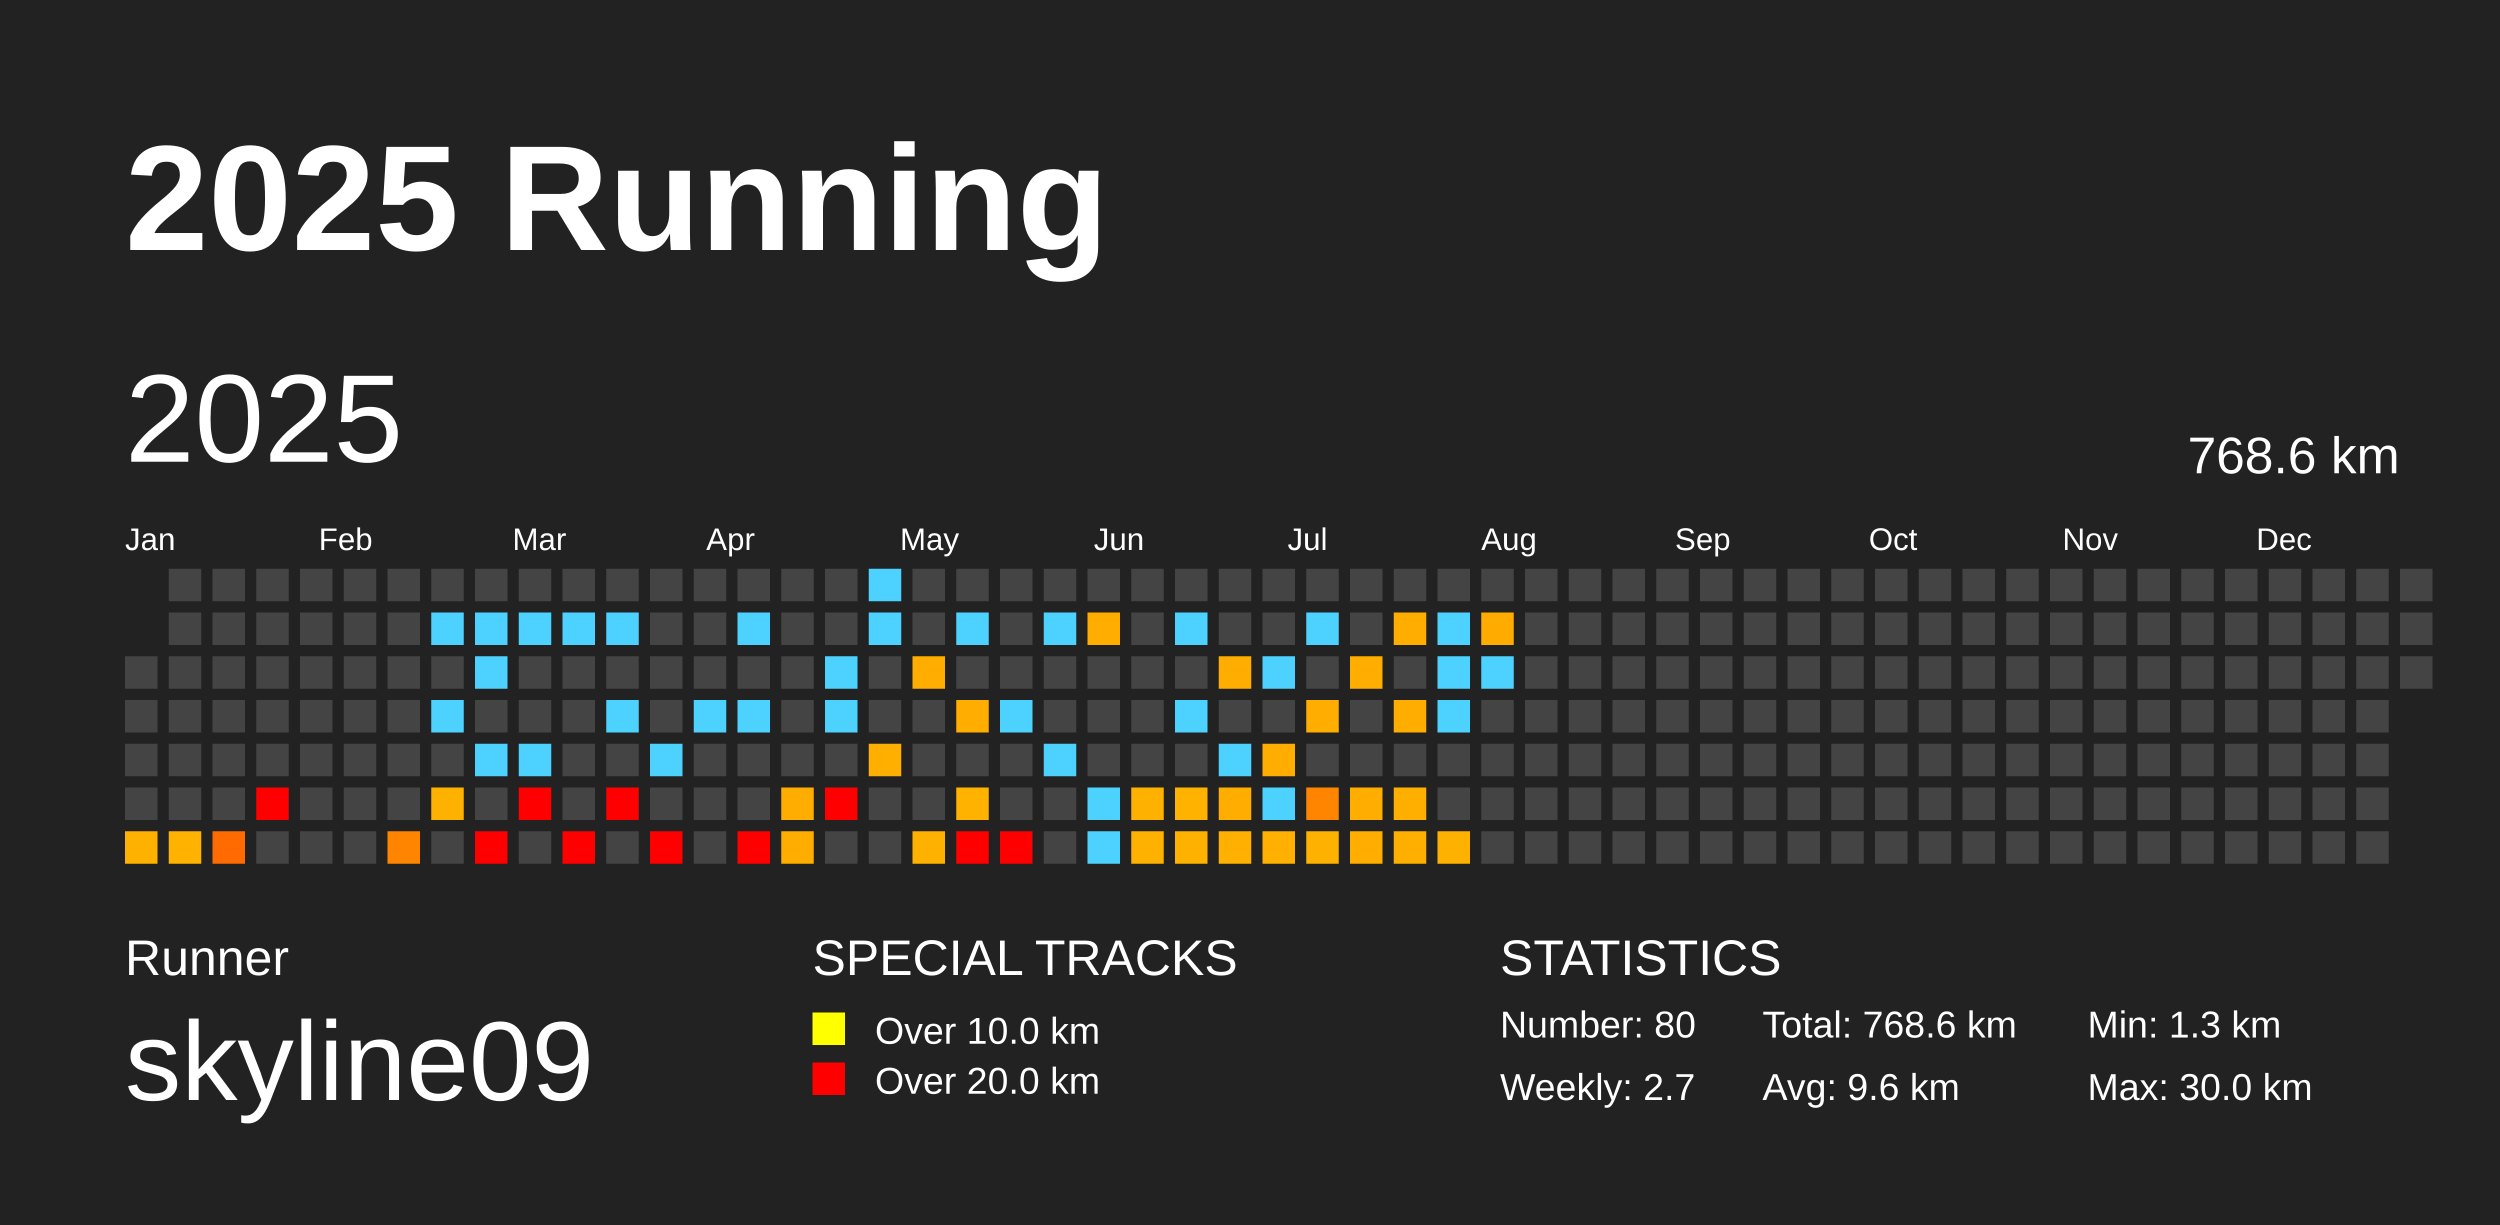
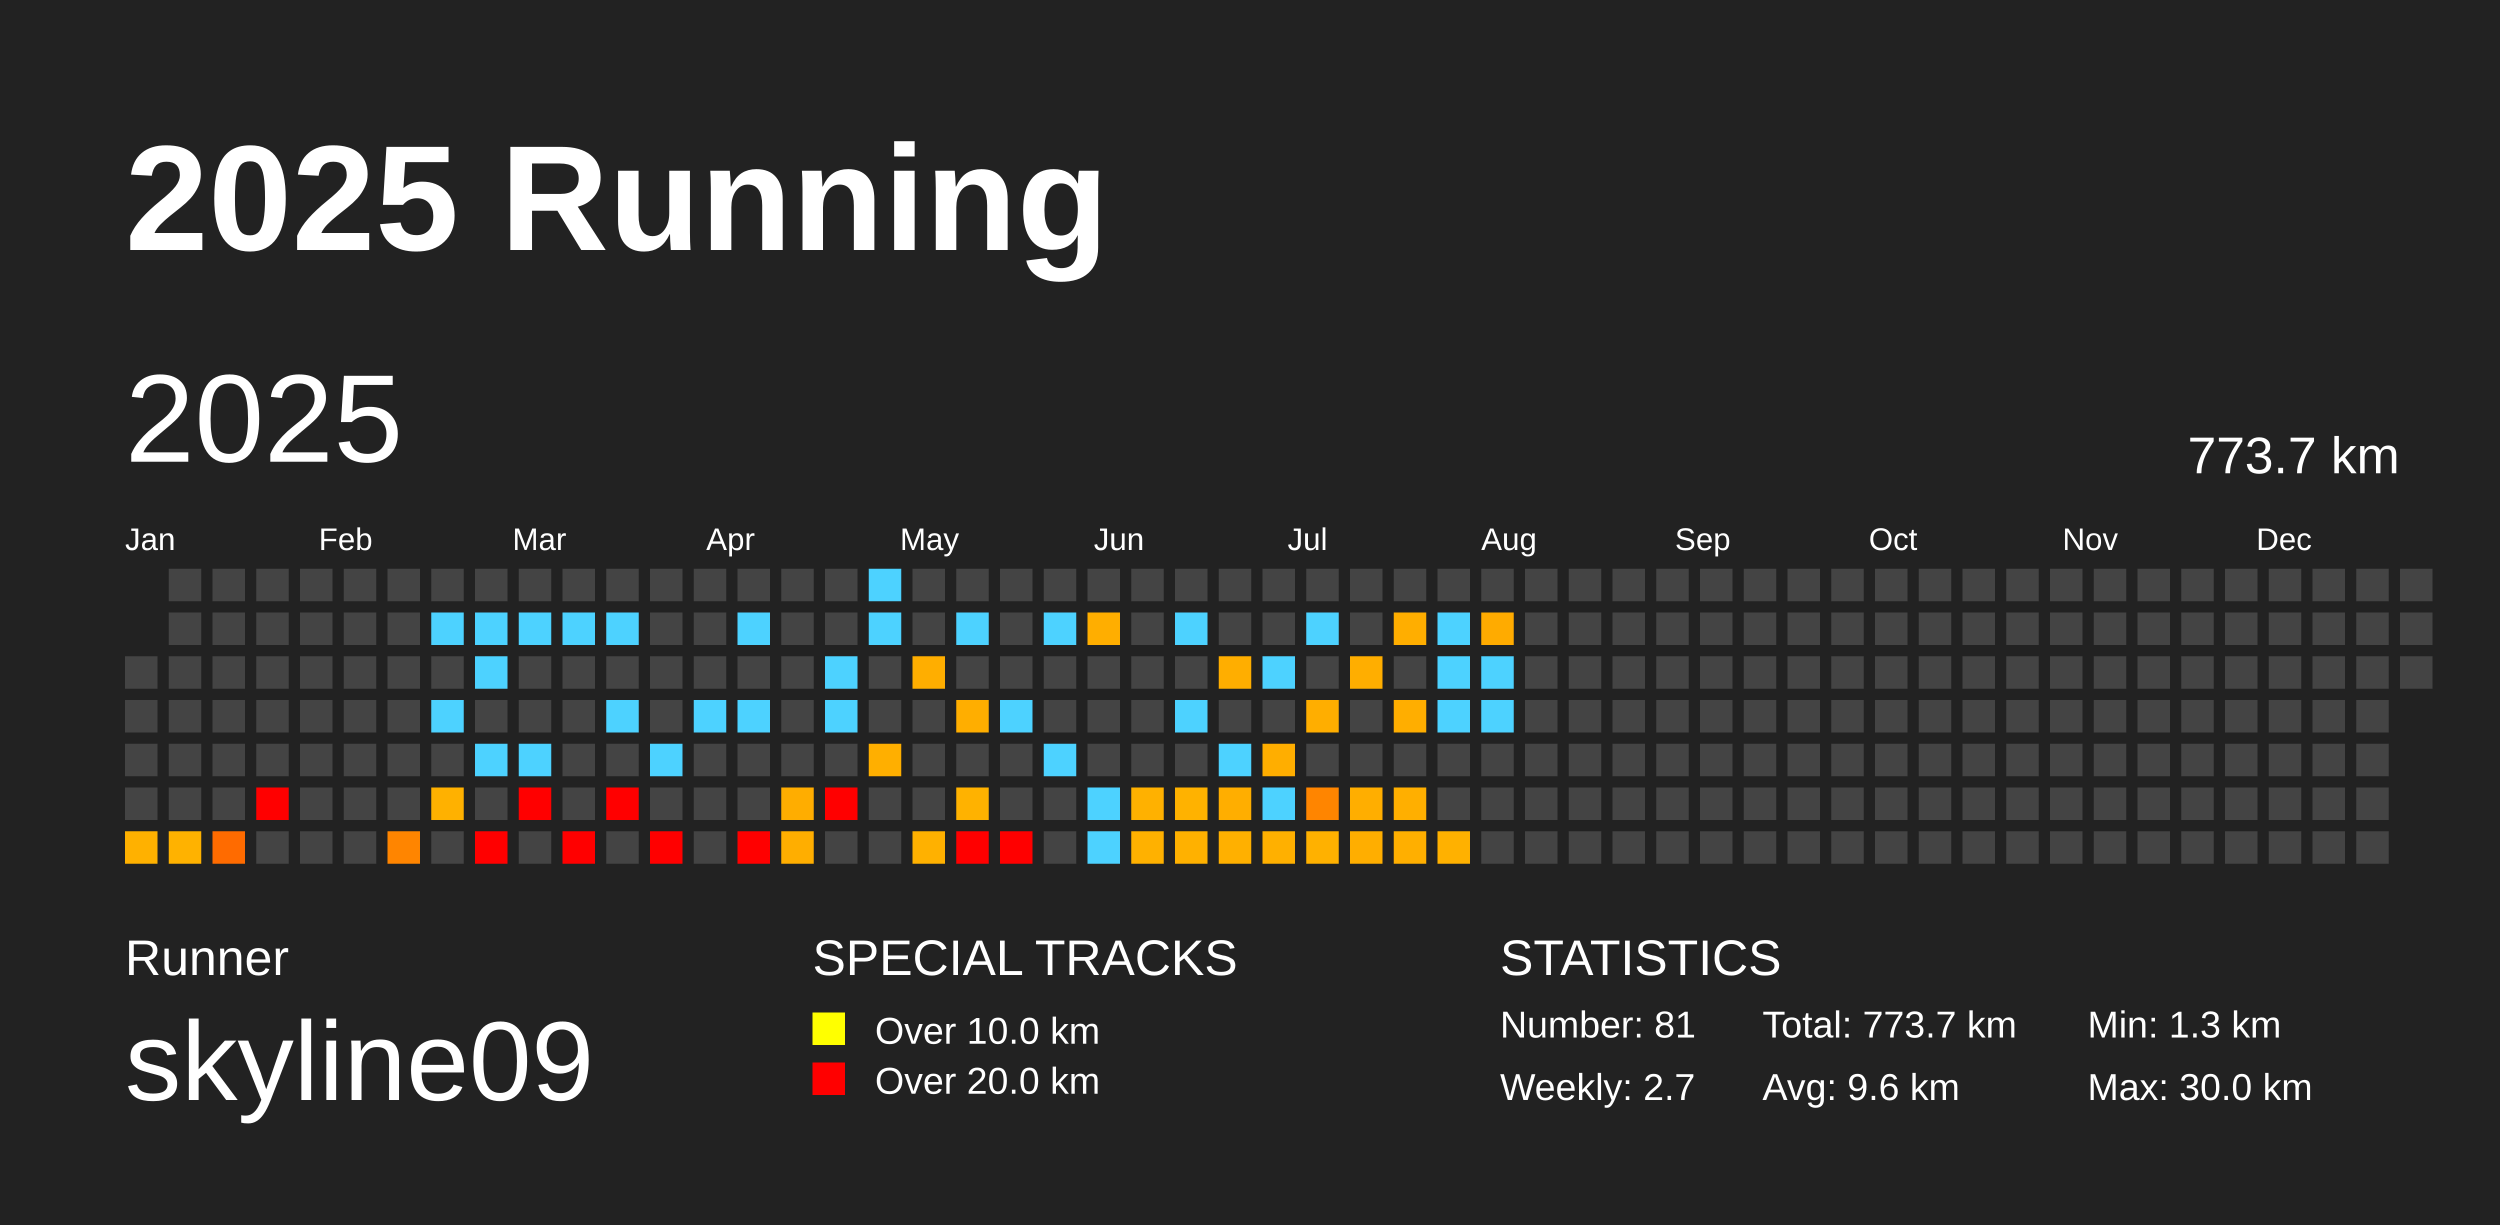
<svg xmlns="http://www.w3.org/2000/svg" baseProfile="full" height="98mm" version="1.1" viewBox="0,0,200,98" width="200mm">
  <defs />
  <rect fill="#222222" height="98" width="200" x="0" y="0" />
  <text fill="#FFFFFF" style="font-size:12px; font-family:Arial; font-weight:bold;" x="10" y="20">2025 Running</text>
  <text fill="#FFFFFF" style="font-size:4px; font-family:Arial" x="10" y="78">Runner</text>
  <text fill="#FFFFFF" style="font-size:9px; font-family:Arial" x="10" y="88">skyline09</text>
  <text fill="#FFFFFF" style="font-size:4px; font-family:Arial" x="65" y="78">SPECIAL TRACKS</text>
  <rect fill="yellow" height="2.6" width="2.6" x="65" y="81" />
  <text fill="#FFFFFF" style="font-size:3px; font-family:Arial" x="70" y="83.5">Over 10.0 km</text>
  <rect fill="red" height="2.6" width="2.6" x="65" y="85" />
  <text fill="#FFFFFF" style="font-size:3px; font-family:Arial" x="70" y="87.5">Over 20.0 km</text>
  <text fill="#FFFFFF" style="font-size:4px; font-family:Arial" x="120" y="78">STATISTICS</text>
-   <text fill="#FFFFFF" style="font-size:3px; font-family:Arial" x="120" y="83">Number: 80</text>
+   <text fill="#FFFFFF" style="font-size:3px; font-family:Arial" x="120" y="83">Number: 81</text>
  <text fill="#FFFFFF" style="font-size:3px; font-family:Arial" x="120" y="88">Weekly: 2.7</text>
-   <text fill="#FFFFFF" style="font-size:3px; font-family:Arial" x="141" y="83">Total: 768.6 km</text>
+   <text fill="#FFFFFF" style="font-size:3px; font-family:Arial" x="141" y="83">Total: 773.7 km</text>
  <text fill="#FFFFFF" style="font-size:3px; font-family:Arial" x="141" y="88">Avg: 9.6 km</text>
  <text fill="#FFFFFF" style="font-size:3px; font-family:Arial" x="167" y="83">Min: 1.3 km</text>
  <text fill="#FFFFFF" style="font-size:3px; font-family:Arial" x="167" y="88">Max: 30.0 km</text>
  <text dominant-baseline="hanging" fill="#FFFFFF" style="font-size:10.0px; font-family:Arial;" x="10" y="30">2025</text>
-   <text dominant-baseline="hanging" fill="#FFFFFF" style="font-size:4.125px; font-family:Arial;" x="175" y="35">768.6 km</text>
+   <text dominant-baseline="hanging" fill="#FFFFFF" style="font-size:4.125px; font-family:Arial;" x="175" y="35">773.7 km</text>
  <text fill="#FFFFFF" style="font-size:2.5px; font-family:Arial" x="10.0" y="44">Jan</text>
  <text fill="#FFFFFF" style="font-size:2.5px; font-family:Arial" x="25.5" y="44">Feb</text>
  <text fill="#FFFFFF" style="font-size:2.5px; font-family:Arial" x="41.0" y="44">Mar</text>
  <text fill="#FFFFFF" style="font-size:2.5px; font-family:Arial" x="56.5" y="44">Apr</text>
  <text fill="#FFFFFF" style="font-size:2.5px; font-family:Arial" x="72.0" y="44">May</text>
  <text fill="#FFFFFF" style="font-size:2.5px; font-family:Arial" x="87.5" y="44">Jun</text>
  <text fill="#FFFFFF" style="font-size:2.5px; font-family:Arial" x="103.0" y="44">Jul</text>
  <text fill="#FFFFFF" style="font-size:2.5px; font-family:Arial" x="118.5" y="44">Aug</text>
  <text fill="#FFFFFF" style="font-size:2.5px; font-family:Arial" x="134.0" y="44">Sep</text>
  <text fill="#FFFFFF" style="font-size:2.5px; font-family:Arial" x="149.5" y="44">Oct</text>
  <text fill="#FFFFFF" style="font-size:2.5px; font-family:Arial" x="165.0" y="44">Nov</text>
  <text fill="#FFFFFF" style="font-size:2.5px; font-family:Arial" x="180.5" y="44">Dec</text>
  <rect fill="#444444" height="2.6" width="2.6" x="10.0" y="52.5" />
  <rect fill="#444444" height="2.6" width="2.6" x="10.0" y="56.0" />
  <rect fill="#444444" height="2.6" width="2.6" x="10.0" y="59.5" />
  <rect fill="#444444" height="2.6" width="2.6" x="10.0" y="63.0" />
  <rect fill="#ffb100" height="2.6" width="2.6" x="10.0" y="66.5" />
  <rect fill="#444444" height="2.6" width="2.6" x="13.5" y="45.5" />
  <rect fill="#444444" height="2.6" width="2.6" x="13.5" y="49.0" />
  <rect fill="#444444" height="2.6" width="2.6" x="13.5" y="52.5" />
  <rect fill="#444444" height="2.6" width="2.6" x="13.5" y="56.0" />
  <rect fill="#444444" height="2.6" width="2.6" x="13.5" y="59.5" />
  <rect fill="#444444" height="2.6" width="2.6" x="13.5" y="63.0" />
  <rect fill="#ffb200" height="2.6" width="2.6" x="13.5" y="66.5" />
  <rect fill="#444444" height="2.6" width="2.6" x="17.0" y="45.5" />
  <rect fill="#444444" height="2.6" width="2.6" x="17.0" y="49.0" />
  <rect fill="#444444" height="2.6" width="2.6" x="17.0" y="52.5" />
  <rect fill="#444444" height="2.6" width="2.6" x="17.0" y="56.0" />
  <rect fill="#444444" height="2.6" width="2.6" x="17.0" y="59.5" />
  <rect fill="#444444" height="2.6" width="2.6" x="17.0" y="63.0" />
  <rect fill="#ff6b00" height="2.6" width="2.6" x="17.0" y="66.5" />
  <rect fill="#444444" height="2.6" width="2.6" x="20.5" y="45.5" />
  <rect fill="#444444" height="2.6" width="2.6" x="20.5" y="49.0" />
  <rect fill="#444444" height="2.6" width="2.6" x="20.5" y="52.5" />
  <rect fill="#444444" height="2.6" width="2.6" x="20.5" y="56.0" />
  <rect fill="#444444" height="2.6" width="2.6" x="20.5" y="59.5" />
  <rect fill="red" height="2.6" width="2.6" x="20.5" y="63.0" />
  <rect fill="#444444" height="2.6" width="2.6" x="20.5" y="66.5" />
  <rect fill="#444444" height="2.6" width="2.6" x="24.0" y="45.5" />
  <rect fill="#444444" height="2.6" width="2.6" x="24.0" y="49.0" />
  <rect fill="#444444" height="2.6" width="2.6" x="24.0" y="52.5" />
  <rect fill="#444444" height="2.6" width="2.6" x="24.0" y="56.0" />
  <rect fill="#444444" height="2.6" width="2.6" x="24.0" y="59.5" />
  <rect fill="#444444" height="2.6" width="2.6" x="24.0" y="63.0" />
  <rect fill="#444444" height="2.6" width="2.6" x="24.0" y="66.5" />
  <rect fill="#444444" height="2.6" width="2.6" x="27.5" y="45.5" />
  <rect fill="#444444" height="2.6" width="2.6" x="27.5" y="49.0" />
  <rect fill="#444444" height="2.6" width="2.6" x="27.5" y="52.5" />
  <rect fill="#444444" height="2.6" width="2.6" x="27.5" y="56.0" />
  <rect fill="#444444" height="2.6" width="2.6" x="27.5" y="59.5" />
  <rect fill="#444444" height="2.6" width="2.6" x="27.5" y="63.0" />
  <rect fill="#444444" height="2.6" width="2.6" x="27.5" y="66.5" />
  <rect fill="#444444" height="2.6" width="2.6" x="31.0" y="45.5" />
  <rect fill="#444444" height="2.6" width="2.6" x="31.0" y="49.0" />
  <rect fill="#444444" height="2.6" width="2.6" x="31.0" y="52.5" />
  <rect fill="#444444" height="2.6" width="2.6" x="31.0" y="56.0" />
  <rect fill="#444444" height="2.6" width="2.6" x="31.0" y="59.5" />
  <rect fill="#444444" height="2.6" width="2.6" x="31.0" y="63.0" />
  <rect fill="#ff8500" height="2.6" width="2.6" x="31.0" y="66.5" />
  <rect fill="#444444" height="2.6" width="2.6" x="34.5" y="45.5" />
  <rect fill="#4dd2ff" height="2.6" width="2.6" x="34.5" y="49.0" />
  <rect fill="#444444" height="2.6" width="2.6" x="34.5" y="52.5" />
  <rect fill="#4dd2ff" height="2.6" width="2.6" x="34.5" y="56.0" />
  <rect fill="#444444" height="2.6" width="2.6" x="34.5" y="59.5" />
  <rect fill="#ffb100" height="2.6" width="2.6" x="34.5" y="63.0" />
  <rect fill="#444444" height="2.6" width="2.6" x="34.5" y="66.5" />
  <rect fill="#444444" height="2.6" width="2.6" x="38.0" y="45.5" />
  <rect fill="#4dd2ff" height="2.6" width="2.6" x="38.0" y="49.0" />
  <rect fill="#4dd2ff" height="2.6" width="2.6" x="38.0" y="52.5" />
  <rect fill="#444444" height="2.6" width="2.6" x="38.0" y="56.0" />
  <rect fill="#4dd2ff" height="2.6" width="2.6" x="38.0" y="59.5" />
  <rect fill="#444444" height="2.6" width="2.6" x="38.0" y="63.0" />
  <rect fill="red" height="2.6" width="2.6" x="38.0" y="66.5" />
  <rect fill="#444444" height="2.6" width="2.6" x="41.5" y="45.5" />
  <rect fill="#4dd2ff" height="2.6" width="2.6" x="41.5" y="49.0" />
  <rect fill="#444444" height="2.6" width="2.6" x="41.5" y="52.5" />
  <rect fill="#444444" height="2.6" width="2.6" x="41.5" y="56.0" />
  <rect fill="#4dd2ff" height="2.6" width="2.6" x="41.5" y="59.5" />
  <rect fill="red" height="2.6" width="2.6" x="41.5" y="63.0" />
  <rect fill="#444444" height="2.6" width="2.6" x="41.5" y="66.5" />
  <rect fill="#444444" height="2.6" width="2.6" x="45.0" y="45.5" />
  <rect fill="#4dd2ff" height="2.6" width="2.6" x="45.0" y="49.0" />
  <rect fill="#444444" height="2.6" width="2.6" x="45.0" y="52.5" />
  <rect fill="#444444" height="2.6" width="2.6" x="45.0" y="56.0" />
  <rect fill="#444444" height="2.6" width="2.6" x="45.0" y="59.5" />
  <rect fill="#444444" height="2.6" width="2.6" x="45.0" y="63.0" />
  <rect fill="red" height="2.6" width="2.6" x="45.0" y="66.5" />
  <rect fill="#444444" height="2.6" width="2.6" x="48.5" y="45.5" />
  <rect fill="#4dd2ff" height="2.6" width="2.6" x="48.5" y="49.0" />
  <rect fill="#444444" height="2.6" width="2.6" x="48.5" y="52.5" />
  <rect fill="#4dd2ff" height="2.6" width="2.6" x="48.5" y="56.0" />
  <rect fill="#444444" height="2.6" width="2.6" x="48.5" y="59.5" />
  <rect fill="red" height="2.6" width="2.6" x="48.5" y="63.0" />
  <rect fill="#444444" height="2.6" width="2.6" x="48.5" y="66.5" />
  <rect fill="#444444" height="2.6" width="2.6" x="52.0" y="45.5" />
  <rect fill="#444444" height="2.6" width="2.6" x="52.0" y="49.0" />
  <rect fill="#444444" height="2.6" width="2.6" x="52.0" y="52.5" />
  <rect fill="#444444" height="2.6" width="2.6" x="52.0" y="56.0" />
  <rect fill="#4dd2ff" height="2.6" width="2.6" x="52.0" y="59.5" />
  <rect fill="#444444" height="2.6" width="2.6" x="52.0" y="63.0" />
  <rect fill="red" height="2.6" width="2.6" x="52.0" y="66.5" />
  <rect fill="#444444" height="2.6" width="2.6" x="55.5" y="45.5" />
  <rect fill="#444444" height="2.6" width="2.6" x="55.5" y="49.0" />
  <rect fill="#444444" height="2.6" width="2.6" x="55.5" y="52.5" />
  <rect fill="#4dd2ff" height="2.6" width="2.6" x="55.5" y="56.0" />
  <rect fill="#444444" height="2.6" width="2.6" x="55.5" y="59.5" />
  <rect fill="#444444" height="2.6" width="2.6" x="55.5" y="63.0" />
  <rect fill="#444444" height="2.6" width="2.6" x="55.5" y="66.5" />
  <rect fill="#444444" height="2.6" width="2.6" x="59.0" y="45.5" />
  <rect fill="#4dd2ff" height="2.6" width="2.6" x="59.0" y="49.0" />
  <rect fill="#444444" height="2.6" width="2.6" x="59.0" y="52.5" />
  <rect fill="#4dd2ff" height="2.6" width="2.6" x="59.0" y="56.0" />
  <rect fill="#444444" height="2.6" width="2.6" x="59.0" y="59.5" />
  <rect fill="#444444" height="2.6" width="2.6" x="59.0" y="63.0" />
  <rect fill="red" height="2.6" width="2.6" x="59.0" y="66.5" />
  <rect fill="#444444" height="2.6" width="2.6" x="62.5" y="45.5" />
  <rect fill="#444444" height="2.6" width="2.6" x="62.5" y="49.0" />
  <rect fill="#444444" height="2.6" width="2.6" x="62.5" y="52.5" />
  <rect fill="#444444" height="2.6" width="2.6" x="62.5" y="56.0" />
  <rect fill="#444444" height="2.6" width="2.6" x="62.5" y="59.5" />
  <rect fill="#ffad00" height="2.6" width="2.6" x="62.5" y="63.0" />
  <rect fill="#ffae00" height="2.6" width="2.6" x="62.5" y="66.5" />
  <rect fill="#444444" height="2.6" width="2.6" x="66.0" y="45.5" />
  <rect fill="#444444" height="2.6" width="2.6" x="66.0" y="49.0" />
  <rect fill="#4dd2ff" height="2.6" width="2.6" x="66.0" y="52.5" />
  <rect fill="#4dd2ff" height="2.6" width="2.6" x="66.0" y="56.0" />
  <rect fill="#444444" height="2.6" width="2.6" x="66.0" y="59.5" />
  <rect fill="red" height="2.6" width="2.6" x="66.0" y="63.0" />
  <rect fill="#444444" height="2.6" width="2.6" x="66.0" y="66.5" />
  <rect fill="#4dd2ff" height="2.6" width="2.6" x="69.5" y="45.5" />
  <rect fill="#4dd2ff" height="2.6" width="2.6" x="69.5" y="49.0" />
  <rect fill="#444444" height="2.6" width="2.6" x="69.5" y="52.5" />
  <rect fill="#444444" height="2.6" width="2.6" x="69.5" y="56.0" />
  <rect fill="#ffaf00" height="2.6" width="2.6" x="69.5" y="59.5" />
  <rect fill="#444444" height="2.6" width="2.6" x="69.5" y="63.0" />
  <rect fill="#444444" height="2.6" width="2.6" x="69.5" y="66.5" />
  <rect fill="#444444" height="2.6" width="2.6" x="73.0" y="45.5" />
  <rect fill="#444444" height="2.6" width="2.6" x="73.0" y="49.0" />
  <rect fill="#ffae00" height="2.6" width="2.6" x="73.0" y="52.5" />
  <rect fill="#444444" height="2.6" width="2.6" x="73.0" y="56.0" />
  <rect fill="#444444" height="2.6" width="2.6" x="73.0" y="59.5" />
  <rect fill="#444444" height="2.6" width="2.6" x="73.0" y="63.0" />
  <rect fill="#ffb100" height="2.6" width="2.6" x="73.0" y="66.5" />
  <rect fill="#444444" height="2.6" width="2.6" x="76.5" y="45.5" />
  <rect fill="#4dd2ff" height="2.6" width="2.6" x="76.5" y="49.0" />
  <rect fill="#444444" height="2.6" width="2.6" x="76.5" y="52.5" />
  <rect fill="#ffae00" height="2.6" width="2.6" x="76.5" y="56.0" />
  <rect fill="#444444" height="2.6" width="2.6" x="76.5" y="59.5" />
  <rect fill="#ffb200" height="2.6" width="2.6" x="76.5" y="63.0" />
  <rect fill="red" height="2.6" width="2.6" x="76.5" y="66.5" />
  <rect fill="#444444" height="2.6" width="2.6" x="80.0" y="45.5" />
  <rect fill="#444444" height="2.6" width="2.6" x="80.0" y="49.0" />
  <rect fill="#444444" height="2.6" width="2.6" x="80.0" y="52.5" />
  <rect fill="#4dd2ff" height="2.6" width="2.6" x="80.0" y="56.0" />
  <rect fill="#444444" height="2.6" width="2.6" x="80.0" y="59.5" />
  <rect fill="#444444" height="2.6" width="2.6" x="80.0" y="63.0" />
  <rect fill="red" height="2.6" width="2.6" x="80.0" y="66.5" />
  <rect fill="#444444" height="2.6" width="2.6" x="83.5" y="45.5" />
  <rect fill="#4dd2ff" height="2.6" width="2.6" x="83.5" y="49.0" />
  <rect fill="#444444" height="2.6" width="2.6" x="83.5" y="52.5" />
  <rect fill="#444444" height="2.6" width="2.6" x="83.5" y="56.0" />
  <rect fill="#4dd2ff" height="2.6" width="2.6" x="83.5" y="59.5" />
  <rect fill="#444444" height="2.6" width="2.6" x="83.5" y="63.0" />
  <rect fill="#444444" height="2.6" width="2.6" x="83.5" y="66.5" />
  <rect fill="#444444" height="2.6" width="2.6" x="87.0" y="45.5" />
  <rect fill="#ffae00" height="2.6" width="2.6" x="87.0" y="49.0" />
  <rect fill="#444444" height="2.6" width="2.6" x="87.0" y="52.5" />
  <rect fill="#444444" height="2.6" width="2.6" x="87.0" y="56.0" />
  <rect fill="#444444" height="2.6" width="2.6" x="87.0" y="59.5" />
  <rect fill="#4dd2ff" height="2.6" width="2.6" x="87.0" y="63.0" />
  <rect fill="#4dd2ff" height="2.6" width="2.6" x="87.0" y="66.5" />
  <rect fill="#444444" height="2.6" width="2.6" x="90.5" y="45.5" />
  <rect fill="#444444" height="2.6" width="2.6" x="90.5" y="49.0" />
  <rect fill="#444444" height="2.6" width="2.6" x="90.5" y="52.5" />
  <rect fill="#444444" height="2.6" width="2.6" x="90.5" y="56.0" />
  <rect fill="#444444" height="2.6" width="2.6" x="90.5" y="59.5" />
  <rect fill="#ffb100" height="2.6" width="2.6" x="90.5" y="63.0" />
  <rect fill="#ffb100" height="2.6" width="2.6" x="90.5" y="66.5" />
  <rect fill="#444444" height="2.6" width="2.6" x="94.0" y="45.5" />
  <rect fill="#4dd2ff" height="2.6" width="2.6" x="94.0" y="49.0" />
  <rect fill="#444444" height="2.6" width="2.6" x="94.0" y="52.5" />
  <rect fill="#4dd2ff" height="2.6" width="2.6" x="94.0" y="56.0" />
  <rect fill="#444444" height="2.6" width="2.6" x="94.0" y="59.5" />
  <rect fill="#ffb200" height="2.6" width="2.6" x="94.0" y="63.0" />
  <rect fill="#ffb100" height="2.6" width="2.6" x="94.0" y="66.5" />
  <rect fill="#444444" height="2.6" width="2.6" x="97.5" y="45.5" />
  <rect fill="#444444" height="2.6" width="2.6" x="97.5" y="49.0" />
  <rect fill="#ffae00" height="2.6" width="2.6" x="97.5" y="52.5" />
  <rect fill="#444444" height="2.6" width="2.6" x="97.5" y="56.0" />
  <rect fill="#4dd2ff" height="2.6" width="2.6" x="97.5" y="59.5" />
  <rect fill="#ffae00" height="2.6" width="2.6" x="97.5" y="63.0" />
  <rect fill="#ffb000" height="2.6" width="2.6" x="97.5" y="66.5" />
  <rect fill="#444444" height="2.6" width="2.6" x="101.0" y="45.5" />
  <rect fill="#444444" height="2.6" width="2.6" x="101.0" y="49.0" />
  <rect fill="#4dd2ff" height="2.6" width="2.6" x="101.0" y="52.5" />
  <rect fill="#444444" height="2.6" width="2.6" x="101.0" y="56.0" />
  <rect fill="#ffae00" height="2.6" width="2.6" x="101.0" y="59.5" />
  <rect fill="#4dd2ff" height="2.6" width="2.6" x="101.0" y="63.0" />
  <rect fill="#ffb000" height="2.6" width="2.6" x="101.0" y="66.5" />
  <rect fill="#444444" height="2.6" width="2.6" x="104.5" y="45.5" />
  <rect fill="#4dd2ff" height="2.6" width="2.6" x="104.5" y="49.0" />
  <rect fill="#444444" height="2.6" width="2.6" x="104.5" y="52.5" />
  <rect fill="#ffae00" height="2.6" width="2.6" x="104.5" y="56.0" />
  <rect fill="#444444" height="2.6" width="2.6" x="104.5" y="59.5" />
  <rect fill="#ff8500" height="2.6" width="2.6" x="104.5" y="63.0" />
  <rect fill="#ffb100" height="2.6" width="2.6" x="104.5" y="66.5" />
  <rect fill="#444444" height="2.6" width="2.6" x="108.0" y="45.5" />
  <rect fill="#444444" height="2.6" width="2.6" x="108.0" y="49.0" />
  <rect fill="#ffae00" height="2.6" width="2.6" x="108.0" y="52.5" />
  <rect fill="#444444" height="2.6" width="2.6" x="108.0" y="56.0" />
  <rect fill="#444444" height="2.6" width="2.6" x="108.0" y="59.5" />
  <rect fill="#ffae00" height="2.6" width="2.6" x="108.0" y="63.0" />
  <rect fill="#ffae00" height="2.6" width="2.6" x="108.0" y="66.5" />
  <rect fill="#444444" height="2.6" width="2.6" x="111.5" y="45.5" />
  <rect fill="#ffae00" height="2.6" width="2.6" x="111.5" y="49.0" />
  <rect fill="#444444" height="2.6" width="2.6" x="111.5" y="52.5" />
  <rect fill="#ffae00" height="2.6" width="2.6" x="111.5" y="56.0" />
  <rect fill="#444444" height="2.6" width="2.6" x="111.5" y="59.5" />
  <rect fill="#ffaf00" height="2.6" width="2.6" x="111.5" y="63.0" />
  <rect fill="#ffaf00" height="2.6" width="2.6" x="111.5" y="66.5" />
  <rect fill="#444444" height="2.6" width="2.6" x="115.0" y="45.5" />
  <rect fill="#4dd2ff" height="2.6" width="2.6" x="115.0" y="49.0" />
  <rect fill="#4dd2ff" height="2.6" width="2.6" x="115.0" y="52.5" />
  <rect fill="#4dd2ff" height="2.6" width="2.6" x="115.0" y="56.0" />
  <rect fill="#444444" height="2.6" width="2.6" x="115.0" y="59.5" />
  <rect fill="#444444" height="2.6" width="2.6" x="115.0" y="63.0" />
  <rect fill="#ffb100" height="2.6" width="2.6" x="115.0" y="66.5" />
  <rect fill="#444444" height="2.6" width="2.6" x="118.5" y="45.5" />
  <rect fill="#ffab00" height="2.6" width="2.6" x="118.5" y="49.0" />
  <rect fill="#4dd2ff" height="2.6" width="2.6" x="118.5" y="52.5" />
-   <rect fill="#444444" height="2.6" width="2.6" x="118.5" y="56.0" />
+   <rect fill="#4dd2ff" height="2.6" width="2.6" x="118.5" y="56.0" />
  <rect fill="#444444" height="2.6" width="2.6" x="118.5" y="59.5" />
  <rect fill="#444444" height="2.6" width="2.6" x="118.5" y="63.0" />
  <rect fill="#444444" height="2.6" width="2.6" x="118.5" y="66.5" />
  <rect fill="#444444" height="2.6" width="2.6" x="122.0" y="45.5" />
  <rect fill="#444444" height="2.6" width="2.6" x="122.0" y="49.0" />
  <rect fill="#444444" height="2.6" width="2.6" x="122.0" y="52.5" />
  <rect fill="#444444" height="2.6" width="2.6" x="122.0" y="56.0" />
  <rect fill="#444444" height="2.6" width="2.6" x="122.0" y="59.5" />
  <rect fill="#444444" height="2.6" width="2.6" x="122.0" y="63.0" />
  <rect fill="#444444" height="2.6" width="2.6" x="122.0" y="66.5" />
  <rect fill="#444444" height="2.6" width="2.6" x="125.5" y="45.5" />
  <rect fill="#444444" height="2.6" width="2.6" x="125.5" y="49.0" />
  <rect fill="#444444" height="2.6" width="2.6" x="125.5" y="52.5" />
  <rect fill="#444444" height="2.6" width="2.6" x="125.5" y="56.0" />
  <rect fill="#444444" height="2.6" width="2.6" x="125.5" y="59.5" />
  <rect fill="#444444" height="2.6" width="2.6" x="125.5" y="63.0" />
  <rect fill="#444444" height="2.6" width="2.6" x="125.5" y="66.5" />
  <rect fill="#444444" height="2.6" width="2.6" x="129.0" y="45.5" />
  <rect fill="#444444" height="2.6" width="2.6" x="129.0" y="49.0" />
  <rect fill="#444444" height="2.6" width="2.6" x="129.0" y="52.5" />
  <rect fill="#444444" height="2.6" width="2.6" x="129.0" y="56.0" />
  <rect fill="#444444" height="2.6" width="2.6" x="129.0" y="59.5" />
  <rect fill="#444444" height="2.6" width="2.6" x="129.0" y="63.0" />
  <rect fill="#444444" height="2.6" width="2.6" x="129.0" y="66.5" />
  <rect fill="#444444" height="2.6" width="2.6" x="132.5" y="45.5" />
  <rect fill="#444444" height="2.6" width="2.6" x="132.5" y="49.0" />
  <rect fill="#444444" height="2.6" width="2.6" x="132.5" y="52.5" />
  <rect fill="#444444" height="2.6" width="2.6" x="132.5" y="56.0" />
  <rect fill="#444444" height="2.6" width="2.6" x="132.5" y="59.5" />
  <rect fill="#444444" height="2.6" width="2.6" x="132.5" y="63.0" />
  <rect fill="#444444" height="2.6" width="2.6" x="132.5" y="66.5" />
  <rect fill="#444444" height="2.6" width="2.6" x="136.0" y="45.5" />
  <rect fill="#444444" height="2.6" width="2.6" x="136.0" y="49.0" />
  <rect fill="#444444" height="2.6" width="2.6" x="136.0" y="52.5" />
  <rect fill="#444444" height="2.6" width="2.6" x="136.0" y="56.0" />
  <rect fill="#444444" height="2.6" width="2.6" x="136.0" y="59.5" />
  <rect fill="#444444" height="2.6" width="2.6" x="136.0" y="63.0" />
  <rect fill="#444444" height="2.6" width="2.6" x="136.0" y="66.5" />
  <rect fill="#444444" height="2.6" width="2.6" x="139.5" y="45.5" />
  <rect fill="#444444" height="2.6" width="2.6" x="139.5" y="49.0" />
  <rect fill="#444444" height="2.6" width="2.6" x="139.5" y="52.5" />
  <rect fill="#444444" height="2.6" width="2.6" x="139.5" y="56.0" />
  <rect fill="#444444" height="2.6" width="2.6" x="139.5" y="59.5" />
  <rect fill="#444444" height="2.6" width="2.6" x="139.5" y="63.0" />
  <rect fill="#444444" height="2.6" width="2.6" x="139.5" y="66.5" />
  <rect fill="#444444" height="2.6" width="2.6" x="143.0" y="45.5" />
  <rect fill="#444444" height="2.6" width="2.6" x="143.0" y="49.0" />
  <rect fill="#444444" height="2.6" width="2.6" x="143.0" y="52.5" />
  <rect fill="#444444" height="2.6" width="2.6" x="143.0" y="56.0" />
  <rect fill="#444444" height="2.6" width="2.6" x="143.0" y="59.5" />
  <rect fill="#444444" height="2.6" width="2.6" x="143.0" y="63.0" />
  <rect fill="#444444" height="2.6" width="2.6" x="143.0" y="66.5" />
  <rect fill="#444444" height="2.6" width="2.6" x="146.5" y="45.5" />
  <rect fill="#444444" height="2.6" width="2.6" x="146.5" y="49.0" />
  <rect fill="#444444" height="2.6" width="2.6" x="146.5" y="52.5" />
  <rect fill="#444444" height="2.6" width="2.6" x="146.5" y="56.0" />
  <rect fill="#444444" height="2.6" width="2.6" x="146.5" y="59.5" />
  <rect fill="#444444" height="2.6" width="2.6" x="146.5" y="63.0" />
  <rect fill="#444444" height="2.6" width="2.6" x="146.5" y="66.5" />
  <rect fill="#444444" height="2.6" width="2.6" x="150.0" y="45.5" />
  <rect fill="#444444" height="2.6" width="2.6" x="150.0" y="49.0" />
  <rect fill="#444444" height="2.6" width="2.6" x="150.0" y="52.5" />
  <rect fill="#444444" height="2.6" width="2.6" x="150.0" y="56.0" />
  <rect fill="#444444" height="2.6" width="2.6" x="150.0" y="59.5" />
  <rect fill="#444444" height="2.6" width="2.6" x="150.0" y="63.0" />
  <rect fill="#444444" height="2.6" width="2.6" x="150.0" y="66.5" />
  <rect fill="#444444" height="2.6" width="2.6" x="153.5" y="45.5" />
  <rect fill="#444444" height="2.6" width="2.6" x="153.5" y="49.0" />
  <rect fill="#444444" height="2.6" width="2.6" x="153.5" y="52.5" />
  <rect fill="#444444" height="2.6" width="2.6" x="153.5" y="56.0" />
  <rect fill="#444444" height="2.6" width="2.6" x="153.5" y="59.5" />
  <rect fill="#444444" height="2.6" width="2.6" x="153.5" y="63.0" />
  <rect fill="#444444" height="2.6" width="2.6" x="153.5" y="66.5" />
  <rect fill="#444444" height="2.6" width="2.6" x="157.0" y="45.5" />
  <rect fill="#444444" height="2.6" width="2.6" x="157.0" y="49.0" />
  <rect fill="#444444" height="2.6" width="2.6" x="157.0" y="52.5" />
  <rect fill="#444444" height="2.6" width="2.6" x="157.0" y="56.0" />
  <rect fill="#444444" height="2.6" width="2.6" x="157.0" y="59.5" />
  <rect fill="#444444" height="2.6" width="2.6" x="157.0" y="63.0" />
  <rect fill="#444444" height="2.6" width="2.6" x="157.0" y="66.5" />
  <rect fill="#444444" height="2.6" width="2.6" x="160.5" y="45.5" />
  <rect fill="#444444" height="2.6" width="2.6" x="160.5" y="49.0" />
  <rect fill="#444444" height="2.6" width="2.6" x="160.5" y="52.5" />
  <rect fill="#444444" height="2.6" width="2.6" x="160.5" y="56.0" />
  <rect fill="#444444" height="2.6" width="2.6" x="160.5" y="59.5" />
  <rect fill="#444444" height="2.6" width="2.6" x="160.5" y="63.0" />
  <rect fill="#444444" height="2.6" width="2.6" x="160.5" y="66.5" />
  <rect fill="#444444" height="2.6" width="2.6" x="164.0" y="45.5" />
  <rect fill="#444444" height="2.6" width="2.6" x="164.0" y="49.0" />
  <rect fill="#444444" height="2.6" width="2.6" x="164.0" y="52.5" />
  <rect fill="#444444" height="2.6" width="2.6" x="164.0" y="56.0" />
  <rect fill="#444444" height="2.6" width="2.6" x="164.0" y="59.5" />
  <rect fill="#444444" height="2.6" width="2.6" x="164.0" y="63.0" />
  <rect fill="#444444" height="2.6" width="2.6" x="164.0" y="66.5" />
  <rect fill="#444444" height="2.6" width="2.6" x="167.5" y="45.5" />
  <rect fill="#444444" height="2.6" width="2.6" x="167.5" y="49.0" />
  <rect fill="#444444" height="2.6" width="2.6" x="167.5" y="52.5" />
  <rect fill="#444444" height="2.6" width="2.6" x="167.5" y="56.0" />
  <rect fill="#444444" height="2.6" width="2.6" x="167.5" y="59.5" />
  <rect fill="#444444" height="2.6" width="2.6" x="167.5" y="63.0" />
  <rect fill="#444444" height="2.6" width="2.6" x="167.5" y="66.5" />
  <rect fill="#444444" height="2.6" width="2.6" x="171.0" y="45.5" />
  <rect fill="#444444" height="2.6" width="2.6" x="171.0" y="49.0" />
  <rect fill="#444444" height="2.6" width="2.6" x="171.0" y="52.5" />
  <rect fill="#444444" height="2.6" width="2.6" x="171.0" y="56.0" />
  <rect fill="#444444" height="2.6" width="2.6" x="171.0" y="59.5" />
  <rect fill="#444444" height="2.6" width="2.6" x="171.0" y="63.0" />
  <rect fill="#444444" height="2.6" width="2.6" x="171.0" y="66.5" />
  <rect fill="#444444" height="2.6" width="2.6" x="174.5" y="45.5" />
  <rect fill="#444444" height="2.6" width="2.6" x="174.5" y="49.0" />
  <rect fill="#444444" height="2.6" width="2.6" x="174.5" y="52.5" />
  <rect fill="#444444" height="2.6" width="2.6" x="174.5" y="56.0" />
  <rect fill="#444444" height="2.6" width="2.6" x="174.5" y="59.5" />
  <rect fill="#444444" height="2.6" width="2.6" x="174.5" y="63.0" />
  <rect fill="#444444" height="2.6" width="2.6" x="174.5" y="66.5" />
  <rect fill="#444444" height="2.6" width="2.6" x="178.0" y="45.5" />
  <rect fill="#444444" height="2.6" width="2.6" x="178.0" y="49.0" />
  <rect fill="#444444" height="2.6" width="2.6" x="178.0" y="52.5" />
  <rect fill="#444444" height="2.6" width="2.6" x="178.0" y="56.0" />
  <rect fill="#444444" height="2.6" width="2.6" x="178.0" y="59.5" />
  <rect fill="#444444" height="2.6" width="2.6" x="178.0" y="63.0" />
  <rect fill="#444444" height="2.6" width="2.6" x="178.0" y="66.5" />
  <rect fill="#444444" height="2.6" width="2.6" x="181.5" y="45.5" />
  <rect fill="#444444" height="2.6" width="2.6" x="181.5" y="49.0" />
  <rect fill="#444444" height="2.6" width="2.6" x="181.5" y="52.5" />
  <rect fill="#444444" height="2.6" width="2.6" x="181.5" y="56.0" />
  <rect fill="#444444" height="2.6" width="2.6" x="181.5" y="59.5" />
  <rect fill="#444444" height="2.6" width="2.6" x="181.5" y="63.0" />
  <rect fill="#444444" height="2.6" width="2.6" x="181.5" y="66.5" />
  <rect fill="#444444" height="2.6" width="2.6" x="185.0" y="45.5" />
  <rect fill="#444444" height="2.6" width="2.6" x="185.0" y="49.0" />
  <rect fill="#444444" height="2.6" width="2.6" x="185.0" y="52.5" />
  <rect fill="#444444" height="2.6" width="2.6" x="185.0" y="56.0" />
  <rect fill="#444444" height="2.6" width="2.6" x="185.0" y="59.5" />
  <rect fill="#444444" height="2.6" width="2.6" x="185.0" y="63.0" />
  <rect fill="#444444" height="2.6" width="2.6" x="185.0" y="66.5" />
  <rect fill="#444444" height="2.6" width="2.6" x="188.5" y="45.5" />
  <rect fill="#444444" height="2.6" width="2.6" x="188.5" y="49.0" />
  <rect fill="#444444" height="2.6" width="2.6" x="188.5" y="52.5" />
  <rect fill="#444444" height="2.6" width="2.6" x="188.5" y="56.0" />
  <rect fill="#444444" height="2.6" width="2.6" x="188.5" y="59.5" />
  <rect fill="#444444" height="2.6" width="2.6" x="188.5" y="63.0" />
  <rect fill="#444444" height="2.6" width="2.6" x="188.5" y="66.5" />
  <rect fill="#444444" height="2.6" width="2.6" x="192.0" y="45.5" />
  <rect fill="#444444" height="2.6" width="2.6" x="192.0" y="49.0" />
  <rect fill="#444444" height="2.6" width="2.6" x="192.0" y="52.5" />
</svg>
